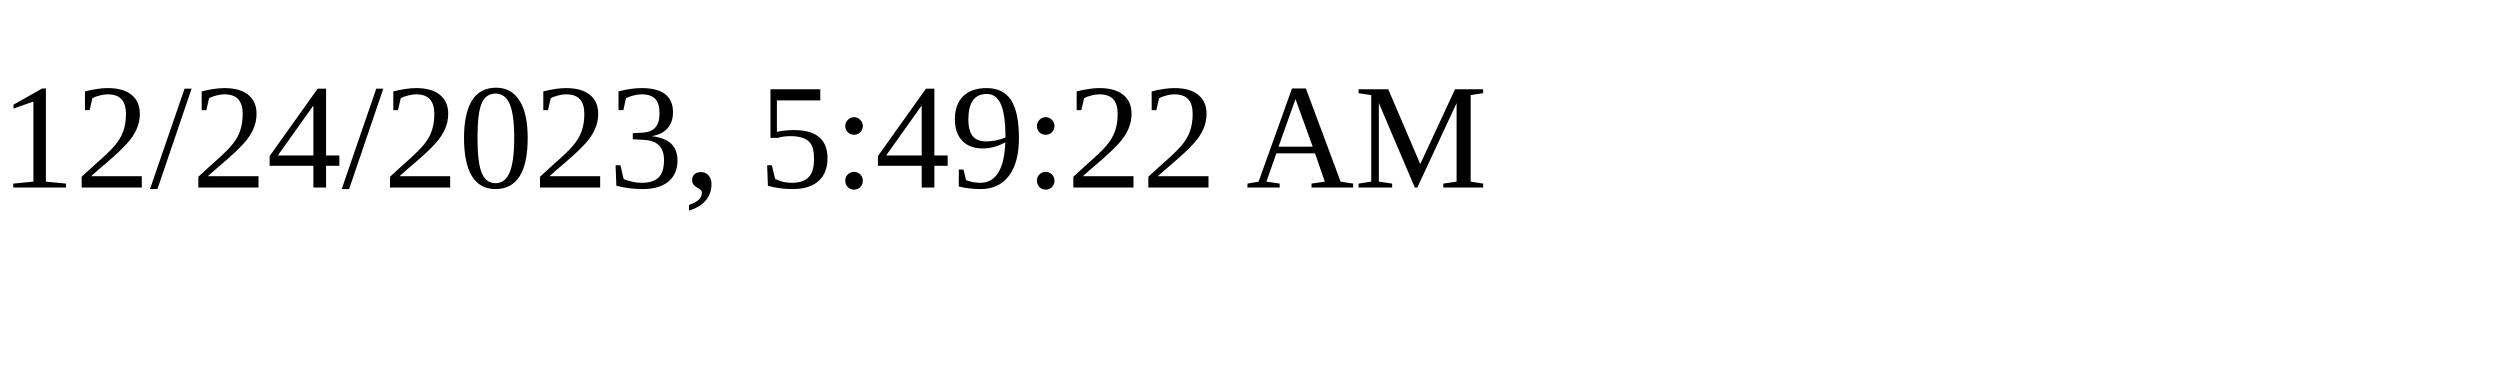
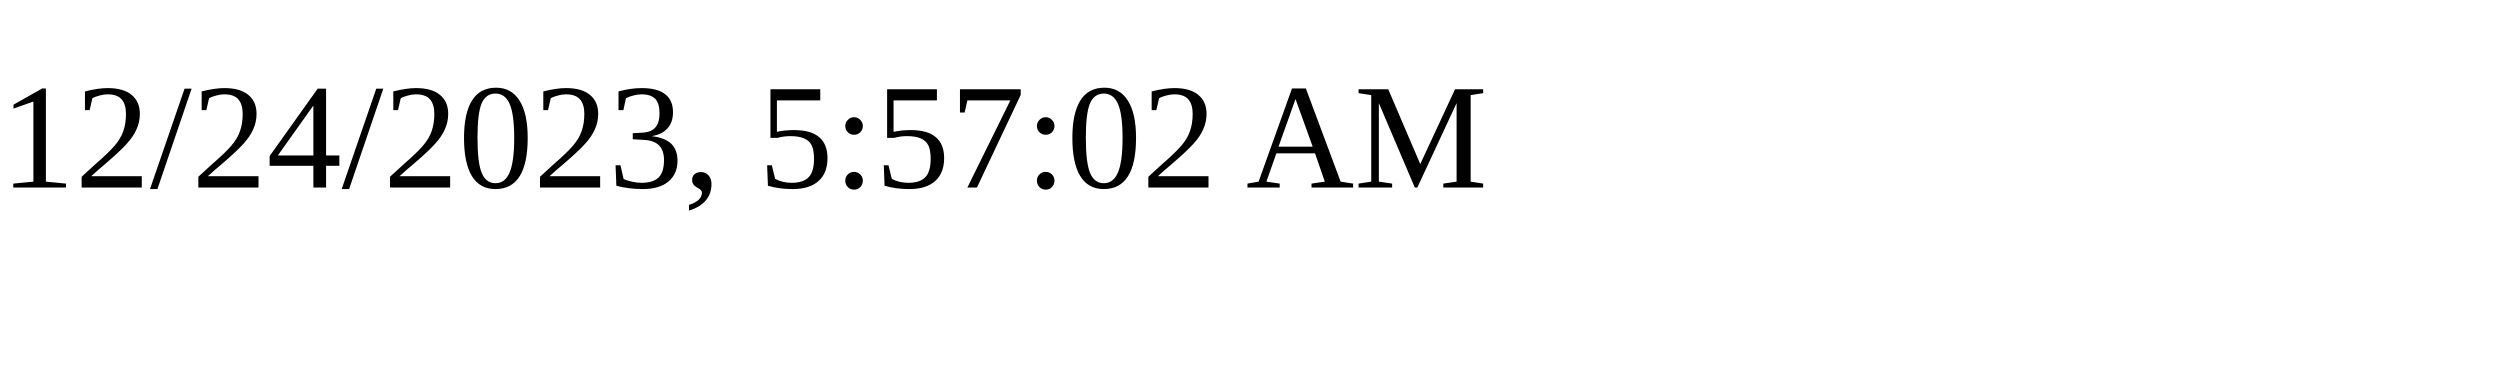
<svg xmlns="http://www.w3.org/2000/svg" height="30" width="200">
-   <text x="0" y="15">12/24/2023, 5:49:22 AM</text>
+   <text x="0" y="15">12/24/2023, 5:57:02 AM</text>
</svg>
